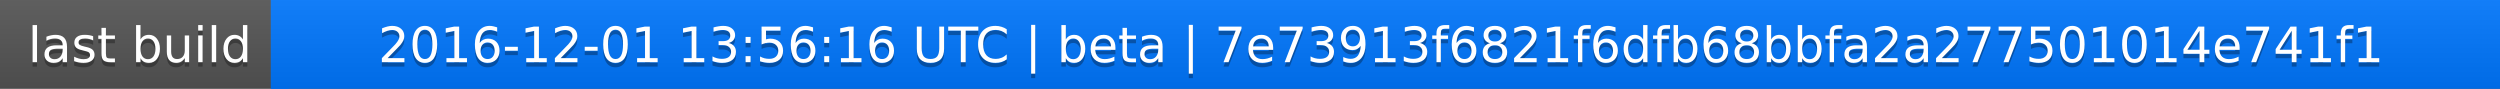
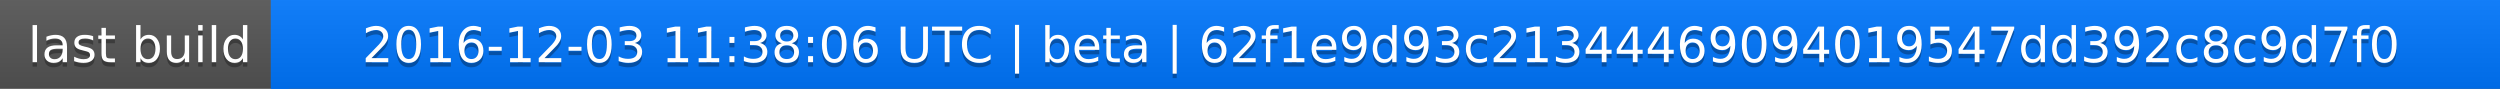
<svg xmlns="http://www.w3.org/2000/svg" width="563" height="20">
  <linearGradient id="a" x2="0" y2="100%">
    <stop offset="0" stop-color="#bbb" stop-opacity=".1" />
    <stop offset="1" stop-opacity=".1" />
  </linearGradient>
  <rect rx="0" width="563" height="20" fill="#555" />
  <rect rx="0" x="61" width="502" height="20" fill="#07f" />
  <path fill="#07f" d="M61 0h4v20h-4z" />
  <rect rx="0" width="563" height="20" fill="url(#a)" />
  <g fill="#fff" text-anchor="middle" font-family="DejaVu Sans,Verdana,Geneva,sans-serif" font-size="11">
    <text x="31.5" y="15" fill="#010101" fill-opacity=".3">last build</text>
    <text x="31.5" y="14">last build</text>
-     <text x="311" y="15" fill="#010101" fill-opacity=".3">2016-12-01 13:56:16 UTC | beta | 7e73913f6821f6dfb68bbfa2a277501014e741f1</text>
-     <text x="311" y="14">2016-12-01 13:56:16 UTC | beta | 7e73913f6821f6dfb68bbfa2a277501014e741f1</text>
+     <text x="311" y="15" fill="#010101" fill-opacity=".3">2016-12-03 11:38:06 UTC | beta | 62f1e9d93c21344469094019547dd392c8c9d7f0</text>
+     <text x="311" y="14">2016-12-03 11:38:06 UTC | beta | 62f1e9d93c21344469094019547dd392c8c9d7f0</text>
  </g>
</svg>
